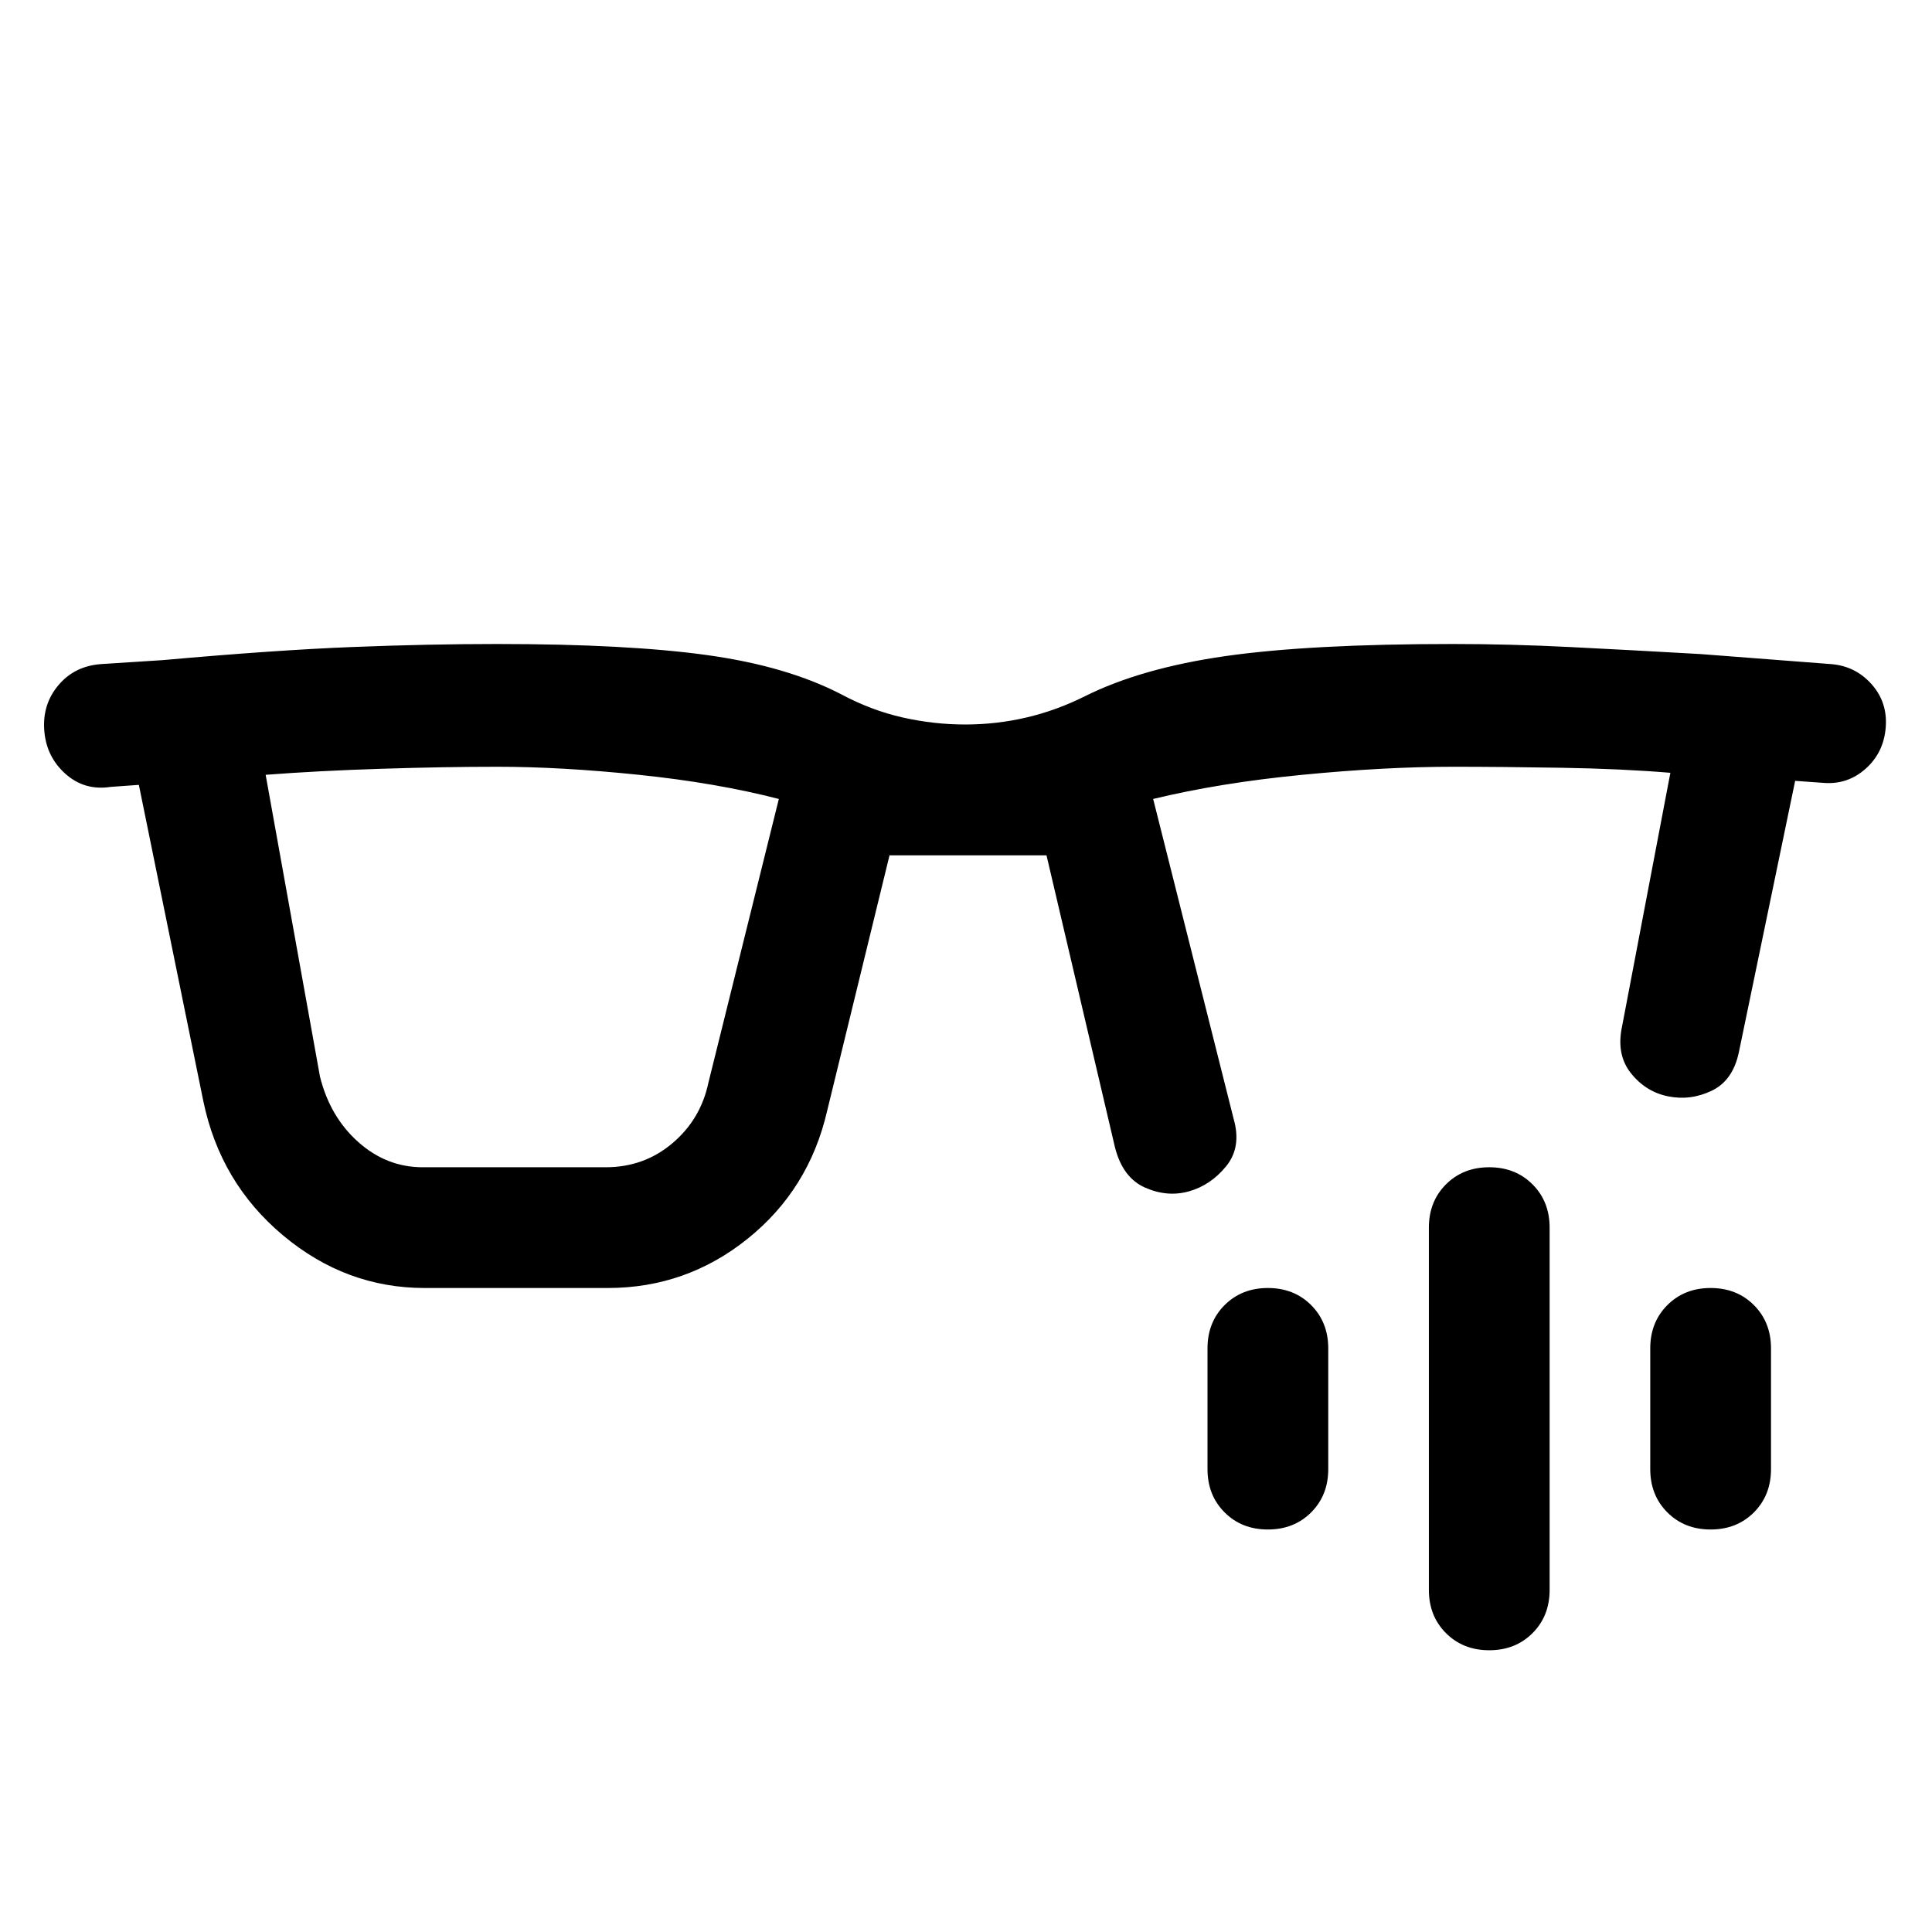
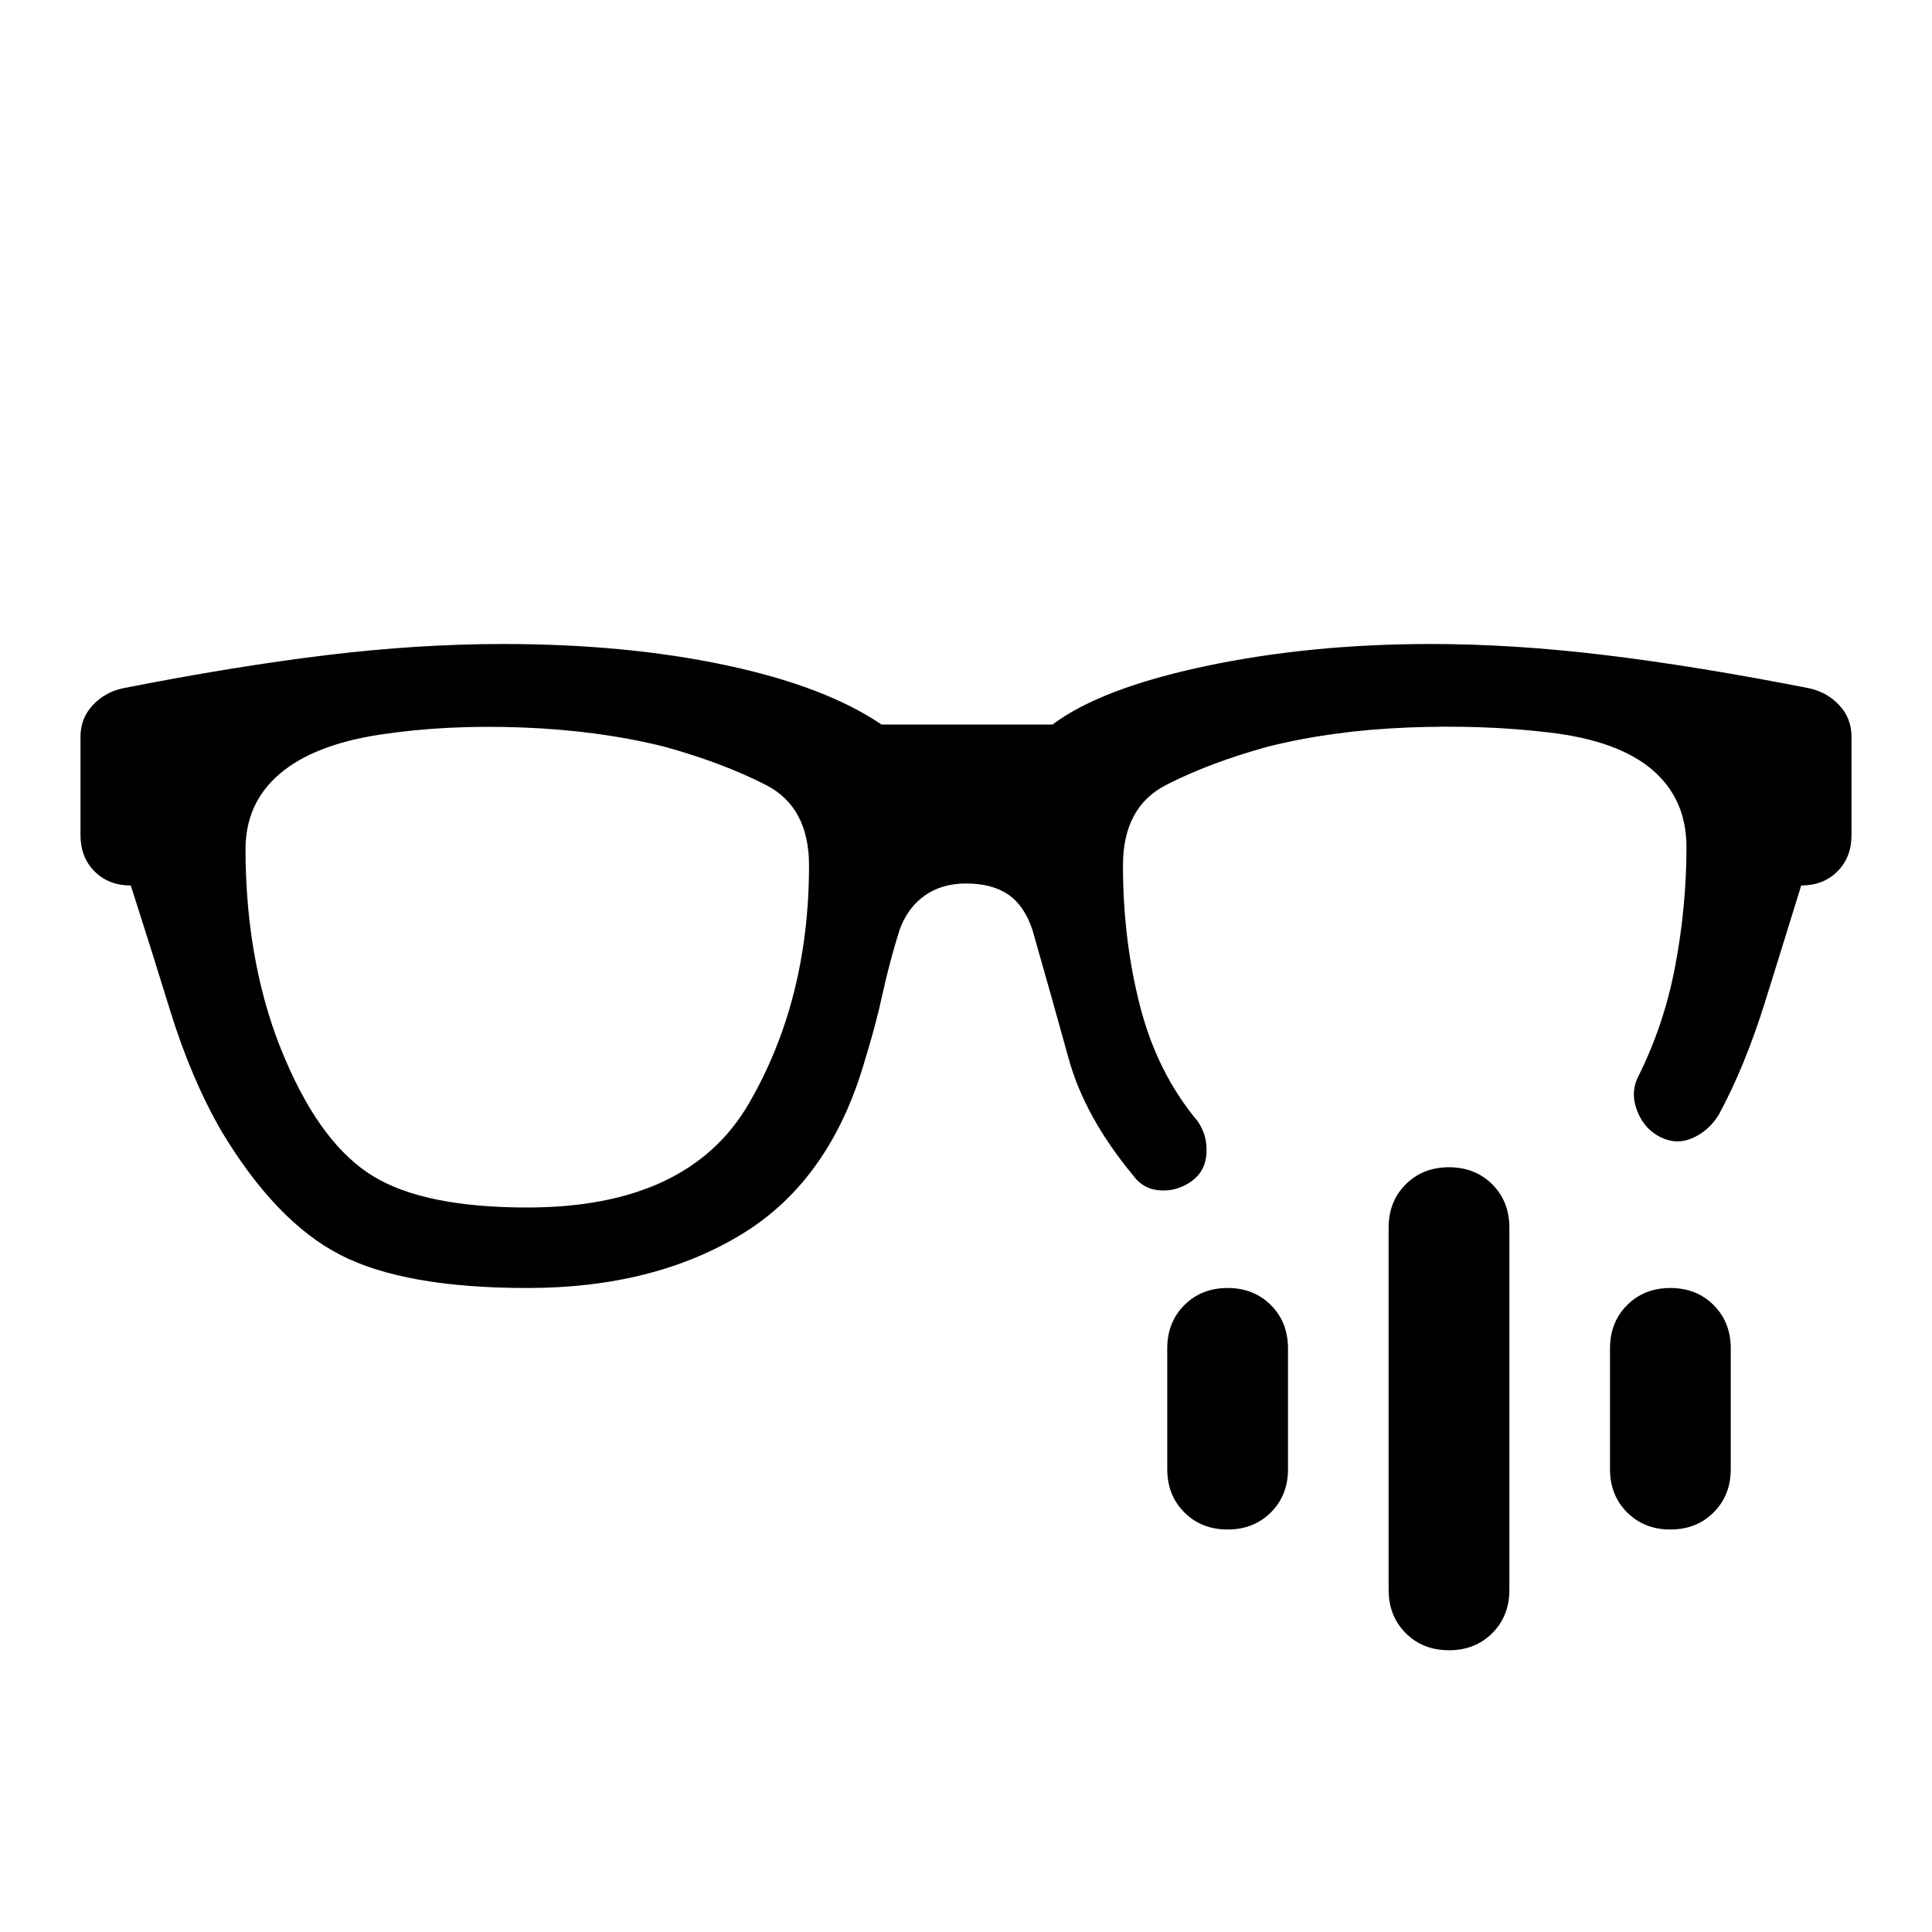
<svg xmlns="http://www.w3.org/2000/svg" width="48" height="48" viewBox="0 -960 960 960">
-   <path d="M210-380h91q19 0 33.08-11.9Q348.16-403.8 352-422l35-141q-31-8-69.57-12-38.57-4-70.34-4-26.09 0-57.59 1-31.5 1-57.5 3l27 150q5 20 19.06 32.5Q192.11-380 210-380Zm1 60q-39.15 0-70.38-26.16Q109.39-372.31 101-413L69-570l-14 1q-13 2-22.5-6.5T22-597q-1-13 7-22.5T50-630l31-2q56-5 94-6.5t72-1.5q64.55 0 104.28 5.5Q391-629 418-615q15 8 30.5 11.5t31.1 3.5q15.61 0 30.5-3.5Q525-607 539-614q28-14 70-20t113-6q28 0 58 1.5t65 3.5l65 5q12 1 20 10t7 21.5q-1 12.5-10 20.5t-21 7l-14-1-28 135q-3 14-13.5 19t-21.6 2.77q-11.1-2.22-18.5-11.5Q803-436 806-450l24-126q-24-2-54-2.5t-54-.5q-33.79 0-74.89 4Q606-571 573-563l40 159q4 14-3.71 23.47-7.71 9.47-18.5 12.5-10.79 3.03-21.88-1.89Q557.82-374.85 554-390l-34-145h-78l-31 127q-9 39-39.48 63.5Q341.05-320 302-320h-91Zm529 180q-13 0-21.5-8.5T710-170v-180q0-13 8.5-21.5T740-380q13 0 21.5 8.5T770-350v180q0 13-8.5 21.5T740-140Zm-110-60q-13 0-21.5-8.5T600-230v-60q0-13 8.5-21.5T630-320q13 0 21.5 8.5T660-290v60q0 13-8.5 21.5T630-200Zm220 0q-13 0-21.5-8.5T820-230v-60q0-13 8.5-21.5T850-320q13 0 21.5 8.5T880-290v60q0 13-8.5 21.5T850-200Z" />
+   <path d="M262-360q80 0 110-51.5T402-530q0-29-21.5-40T330-589q-32-8-70-9.5t-71 3.5q-33 5-50 19.5T122-538q0 29 5 55.5t15 49.5q18 42 43.5 57.5T262-360Zm458 220q-13 0-21.5-8.5T690-170v-180q0-13 8.5-21.5T720-380q13 0 21.5 8.5T750-350v180q0 13-8.5 21.5T720-140Zm-110-60q-13 0-21.5-8.5T580-230v-60q0-13 8.5-21.5T610-320q13 0 21.5 8.5T640-290v60q0 13-8.5 21.5T610-200Zm220 0q-13 0-21.5-8.5T800-230v-60q0-13 8.5-21.5T830-320q13 0 21.5 8.5T860-290v60q0 13-8.5 21.5T830-200ZM262-320q-61 0-93-16.5T110-398q-15-26-25.5-60T65-520q-11 0-18-7t-7-18v-49q0-9 6-15.5t15-8.5q56-11 101.5-16.5T250-640q61 0 110.5 10.5T438-600h85q24-18 76-29t112-11q41 0 86.5 5.5T899-618q9 2 15 8.5t6 15.5v49q0 11-7 18t-18 7q-8 26-18 58t-23 56q-5 8-13 11.5t-16-.5q-8-4-11.5-13t.5-17q13-26 18.5-55.5T838-539q0-24-17-38.5T770-596q-33-4-70.5-2.5T630-589q-29 8-50.5 19T558-530q0 37 8.5 70t28.5 57q5 7 4.5 16t-7.5 14q-7 5-15.5 4.5T563-376q-24-29-32-58t-18-64q-4-12-12-17.5t-21-5.5q-12 0-20.5 6T447-498q-5 16-8.5 32t-8.5 32q-17 60-61 87t-107 27Z" />
</svg>
